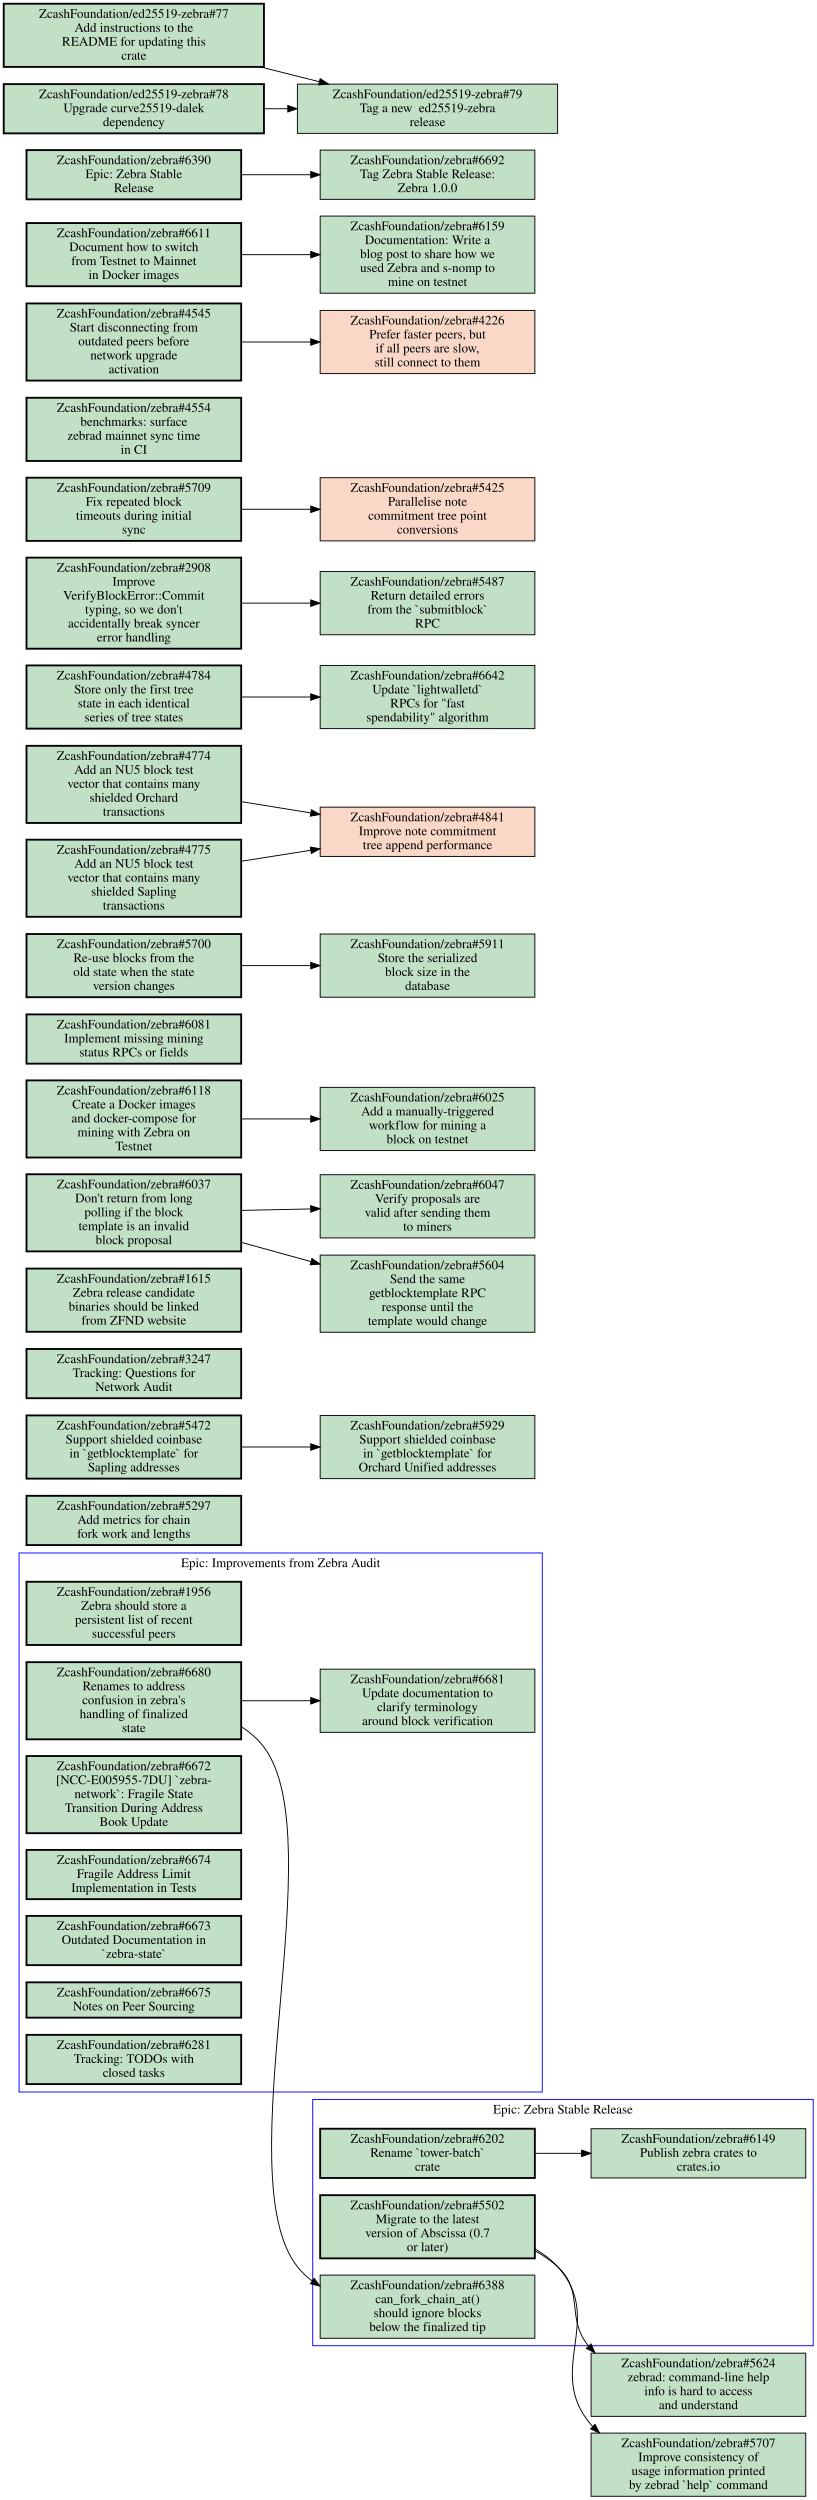
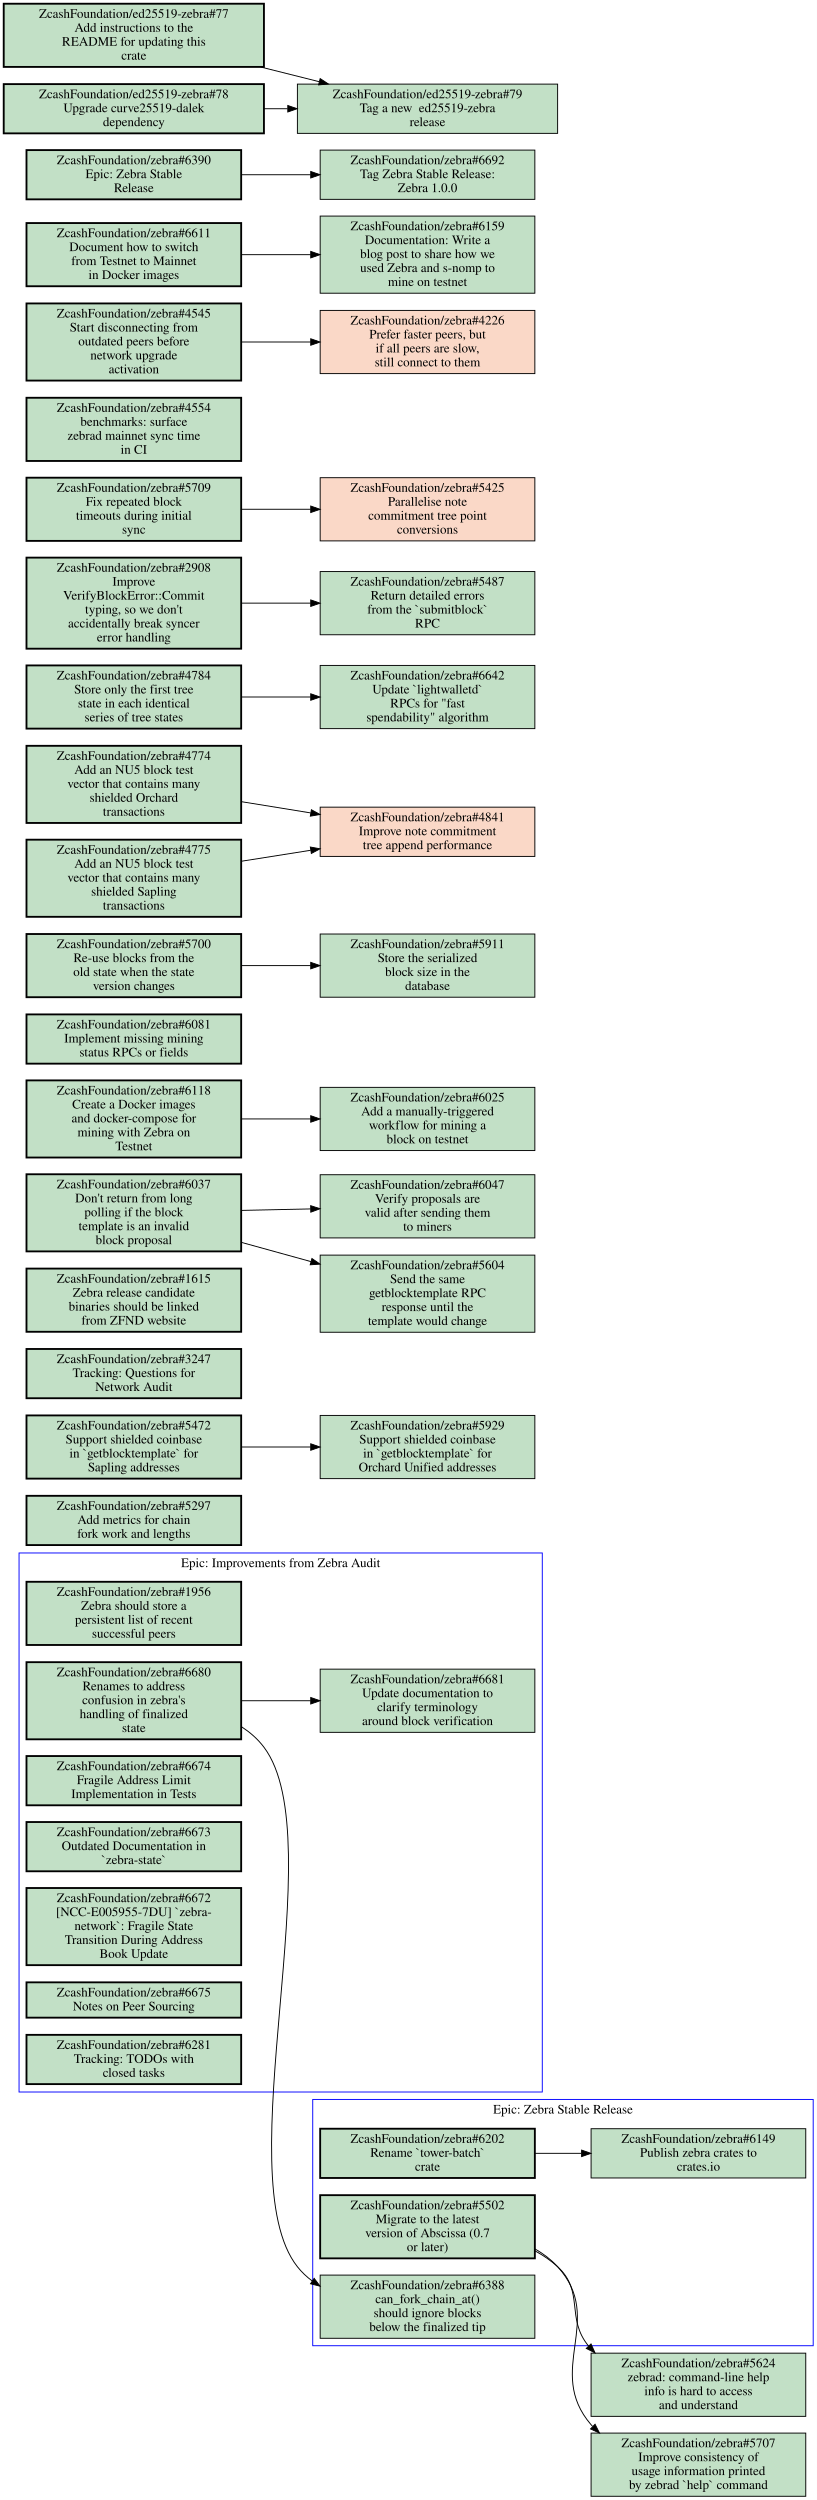
<svg xmlns="http://www.w3.org/2000/svg" xmlns:xlink="http://www.w3.org/1999/xlink" width="879pt" height="2690pt" viewBox="0.00 0.00 879.00 2690.00">
  <g id="graph0" class="graph" transform="scale(1 1) rotate(0) translate(4 2686)">
    <polygon fill="white" stroke="transparent" points="-4,4 -4,-2686 875,-2686 875,4 -4,4" />
    <g id="clust1" class="cluster">
      <polygon fill="none" stroke="blue" points="16.5,-435 16.5,-1015 579.5,-1015 579.5,-435 16.5,-435" />
      <text text-anchor="middle" x="298" y="-999.8" font-family="Times,serif" font-size="14.00">Epic: Improvements from Zebra Audit</text>
    </g>
    <g id="clust2" class="cluster">
      <polygon fill="none" stroke="blue" points="332.5,-162 332.5,-427 871,-427 871,-162 332.5,-162" />
      <text text-anchor="middle" x="601.75" y="-411.8" font-family="Times,serif" font-size="14.00">Epic: Zebra Stable Release</text>
    </g>
    <g id="node1" class="node open">
      <g id="a_node1">
        <a xlink:href="https://github.com/ZcashFoundation/zebra/issues/1956" xlink:title="ZcashFoundation/zebra#1956&#10;Zebra should store a&#10;persistent list of recent&#10;successful peers" target="_blank">
          <polygon fill="#c2e0c6" stroke="black" stroke-width="2" points="255.5,-984 24.5,-984 24.5,-916 255.5,-916 255.5,-984" />
          <text text-anchor="middle" x="140" y="-968.8" font-family="Times,serif" font-size="14.00">ZcashFoundation/zebra#1956</text>
          <text text-anchor="middle" x="140" y="-953.8" font-family="Times,serif" font-size="14.00">Zebra should store a</text>
          <text text-anchor="middle" x="140" y="-938.8" font-family="Times,serif" font-size="14.00">persistent list of recent</text>
          <text text-anchor="middle" x="140" y="-923.8" font-family="Times,serif" font-size="14.00">successful peers</text>
        </a>
      </g>
    </g>
    <g id="node2" class="node open">
      <g id="a_node2">
        <a xlink:href="https://github.com/ZcashFoundation/zebra/issues/6680" xlink:title="ZcashFoundation/zebra#6680&#10;Renames to address&#10;confusion in zebra's&#10;handling of finalized&#10;state" target="_blank">
          <polygon fill="#c2e0c6" stroke="black" stroke-width="2" points="255.5,-897.5 24.5,-897.5 24.5,-814.5 255.5,-814.5 255.5,-897.5" />
          <text text-anchor="middle" x="140" y="-882.3" font-family="Times,serif" font-size="14.00">ZcashFoundation/zebra#6680</text>
          <text text-anchor="middle" x="140" y="-867.3" font-family="Times,serif" font-size="14.00">Renames to address</text>
          <text text-anchor="middle" x="140" y="-852.3" font-family="Times,serif" font-size="14.00">confusion in zebra's</text>
          <text text-anchor="middle" x="140" y="-837.3" font-family="Times,serif" font-size="14.00">handling of finalized</text>
          <text text-anchor="middle" x="140" y="-822.3" font-family="Times,serif" font-size="14.00">state</text>
        </a>
      </g>
    </g>
    <g id="node3" class="node open">
      <g id="a_node3">
        <a xlink:href="https://github.com/ZcashFoundation/zebra/issues/6681" xlink:title="ZcashFoundation/zebra#6681&#10;Update documentation to&#10;clarify terminology&#10;around block verification" target="_blank">
          <polygon fill="#c2e0c6" stroke="black" points="571.5,-890 340.5,-890 340.5,-822 571.5,-822 571.5,-890" />
          <text text-anchor="middle" x="456" y="-874.8" font-family="Times,serif" font-size="14.00">ZcashFoundation/zebra#6681</text>
          <text text-anchor="middle" x="456" y="-859.8" font-family="Times,serif" font-size="14.00">Update documentation to</text>
          <text text-anchor="middle" x="456" y="-844.8" font-family="Times,serif" font-size="14.00">clarify terminology</text>
          <text text-anchor="middle" x="456" y="-829.8" font-family="Times,serif" font-size="14.00">around block verification</text>
        </a>
      </g>
    </g>
    <g id="edge1" class="edge">
      <path fill="none" stroke="black" d="M255.69,-856C279.95,-856 305.65,-856 330.25,-856" />
      <polygon fill="black" stroke="black" points="330.35,-859.5 340.35,-856 330.35,-852.5 330.35,-859.5" />
    </g>
    <g id="node12" class="node open">
      <g id="a_node12">
        <a xlink:href="https://github.com/ZcashFoundation/zebra/issues/6388" xlink:title="ZcashFoundation/zebra#6388&#10;can_fork_chain_at()&#10;should ignore blocks&#10;below the finalized tip" target="_blank">
          <polygon fill="#c2e0c6" stroke="black" points="571.5,-238 340.5,-238 340.5,-170 571.5,-170 571.5,-238" />
          <text text-anchor="middle" x="456" y="-222.8" font-family="Times,serif" font-size="14.00">ZcashFoundation/zebra#6388</text>
          <text text-anchor="middle" x="456" y="-207.8" font-family="Times,serif" font-size="14.00">can_fork_chain_at()</text>
          <text text-anchor="middle" x="456" y="-192.8" font-family="Times,serif" font-size="14.00">should ignore blocks</text>
          <text text-anchor="middle" x="456" y="-177.8" font-family="Times,serif" font-size="14.00">below the finalized tip</text>
        </a>
      </g>
    </g>
    <g id="edge3" class="edge">
      <path fill="none" stroke="black" d="M255.79,-828.06C265.05,-822.08 273.37,-814.81 280,-806 354.83,-706.52 238.94,-344.76 316,-247 320.62,-241.14 326.03,-236.05 331.98,-231.65" />
      <polygon fill="black" stroke="black" points="334.02,-234.5 340.41,-226.05 330.14,-228.67 334.02,-234.5" />
    </g>
    <g id="node4" class="node open">
      <g id="a_node4">
-         <a xlink:href="https://github.com/ZcashFoundation/zebra/issues/6672" xlink:title="ZcashFoundation/zebra#6672&#10;[NCC-E005955-7DU] `zebra-&#10;network`: Fragile State&#10;Transition During Address&#10;Book Update" target="_blank">
-           <polygon fill="#c2e0c6" stroke="black" stroke-width="2" points="255.5,-796.5 24.5,-796.5 24.5,-713.5 255.5,-713.5 255.5,-796.5" />
-           <text text-anchor="middle" x="140" y="-781.3" font-family="Times,serif" font-size="14.00">ZcashFoundation/zebra#6672</text>
-           <text text-anchor="middle" x="140" y="-766.3" font-family="Times,serif" font-size="14.00">[NCC-E005955-7DU] `zebra-</text>
-           <text text-anchor="middle" x="140" y="-751.3" font-family="Times,serif" font-size="14.00">network`: Fragile State</text>
-           <text text-anchor="middle" x="140" y="-736.3" font-family="Times,serif" font-size="14.00">Transition During Address</text>
-           <text text-anchor="middle" x="140" y="-721.3" font-family="Times,serif" font-size="14.00">Book Update</text>
+         <a xlink:href="https://github.com/ZcashFoundation/zebra/issues/6674" xlink:title="ZcashFoundation/zebra#6674&#10;Fragile Address Limit&#10;Implementation in Tests" target="_blank">
+           <polygon fill="#c2e0c6" stroke="black" stroke-width="2" points="255.5,-796.5 24.5,-796.5 24.5,-743.5 255.5,-743.5 255.5,-796.5" />
+           <text text-anchor="middle" x="140" y="-781.3" font-family="Times,serif" font-size="14.00">ZcashFoundation/zebra#6674</text>
+           <text text-anchor="middle" x="140" y="-766.3" font-family="Times,serif" font-size="14.00">Fragile Address Limit</text>
+           <text text-anchor="middle" x="140" y="-751.3" font-family="Times,serif" font-size="14.00">Implementation in Tests</text>
        </a>
      </g>
    </g>
    <g id="node5" class="node open">
      <g id="a_node5">
-         <a xlink:href="https://github.com/ZcashFoundation/zebra/issues/6674" xlink:title="ZcashFoundation/zebra#6674&#10;Fragile Address Limit&#10;Implementation in Tests" target="_blank">
-           <polygon fill="#c2e0c6" stroke="black" stroke-width="2" points="255.5,-695.5 24.5,-695.5 24.5,-642.5 255.5,-642.5 255.5,-695.5" />
-           <text text-anchor="middle" x="140" y="-680.3" font-family="Times,serif" font-size="14.00">ZcashFoundation/zebra#6674</text>
-           <text text-anchor="middle" x="140" y="-665.3" font-family="Times,serif" font-size="14.00">Fragile Address Limit</text>
-           <text text-anchor="middle" x="140" y="-650.3" font-family="Times,serif" font-size="14.00">Implementation in Tests</text>
+         <a xlink:href="https://github.com/ZcashFoundation/zebra/issues/6673" xlink:title="ZcashFoundation/zebra#6673&#10;Outdated Documentation in&#10;`zebra-state`" target="_blank">
+           <polygon fill="#c2e0c6" stroke="black" stroke-width="2" points="255.5,-725.5 24.5,-725.5 24.5,-672.5 255.5,-672.5 255.5,-725.5" />
+           <text text-anchor="middle" x="140" y="-710.3" font-family="Times,serif" font-size="14.00">ZcashFoundation/zebra#6673</text>
+           <text text-anchor="middle" x="140" y="-695.3" font-family="Times,serif" font-size="14.00">Outdated Documentation in</text>
+           <text text-anchor="middle" x="140" y="-680.3" font-family="Times,serif" font-size="14.00">`zebra-state`</text>
        </a>
      </g>
    </g>
    <g id="node6" class="node open">
      <g id="a_node6">
-         <a xlink:href="https://github.com/ZcashFoundation/zebra/issues/6673" xlink:title="ZcashFoundation/zebra#6673&#10;Outdated Documentation in&#10;`zebra-state`" target="_blank">
-           <polygon fill="#c2e0c6" stroke="black" stroke-width="2" points="255.5,-624.5 24.5,-624.5 24.5,-571.5 255.5,-571.5 255.5,-624.5" />
-           <text text-anchor="middle" x="140" y="-609.3" font-family="Times,serif" font-size="14.00">ZcashFoundation/zebra#6673</text>
-           <text text-anchor="middle" x="140" y="-594.3" font-family="Times,serif" font-size="14.00">Outdated Documentation in</text>
-           <text text-anchor="middle" x="140" y="-579.3" font-family="Times,serif" font-size="14.00">`zebra-state`</text>
+         <a xlink:href="https://github.com/ZcashFoundation/zebra/issues/6672" xlink:title="ZcashFoundation/zebra#6672&#10;[NCC-E005955-7DU] `zebra-&#10;network`: Fragile State&#10;Transition During Address&#10;Book Update" target="_blank">
+           <polygon fill="#c2e0c6" stroke="black" stroke-width="2" points="255.5,-654.5 24.5,-654.5 24.5,-571.5 255.5,-571.5 255.5,-654.5" />
+           <text text-anchor="middle" x="140" y="-639.3" font-family="Times,serif" font-size="14.00">ZcashFoundation/zebra#6672</text>
+           <text text-anchor="middle" x="140" y="-624.3" font-family="Times,serif" font-size="14.00">[NCC-E005955-7DU] `zebra-</text>
+           <text text-anchor="middle" x="140" y="-609.3" font-family="Times,serif" font-size="14.00">network`: Fragile State</text>
+           <text text-anchor="middle" x="140" y="-594.3" font-family="Times,serif" font-size="14.00">Transition During Address</text>
+           <text text-anchor="middle" x="140" y="-579.3" font-family="Times,serif" font-size="14.00">Book Update</text>
        </a>
      </g>
    </g>
    <g id="node7" class="node open">
      <g id="a_node7">
        <a xlink:href="https://github.com/ZcashFoundation/zebra/issues/6675" xlink:title="ZcashFoundation/zebra#6675&#10;Notes on Peer Sourcing" target="_blank">
          <polygon fill="#c2e0c6" stroke="black" stroke-width="2" points="255.5,-553 24.5,-553 24.5,-515 255.5,-515 255.5,-553" />
          <text text-anchor="middle" x="140" y="-537.8" font-family="Times,serif" font-size="14.00">ZcashFoundation/zebra#6675</text>
          <text text-anchor="middle" x="140" y="-522.8" font-family="Times,serif" font-size="14.00">Notes on Peer Sourcing</text>
        </a>
      </g>
    </g>
    <g id="node8" class="node open">
      <g id="a_node8">
        <a xlink:href="https://github.com/ZcashFoundation/zebra/issues/6281" xlink:title="ZcashFoundation/zebra#6281&#10;Tracking: TODOs with&#10;closed tasks" target="_blank">
          <polygon fill="#c2e0c6" stroke="black" stroke-width="2" points="255.5,-496.5 24.5,-496.5 24.5,-443.5 255.5,-443.5 255.5,-496.5" />
          <text text-anchor="middle" x="140" y="-481.3" font-family="Times,serif" font-size="14.00">ZcashFoundation/zebra#6281</text>
          <text text-anchor="middle" x="140" y="-466.3" font-family="Times,serif" font-size="14.00">Tracking: TODOs with</text>
          <text text-anchor="middle" x="140" y="-451.3" font-family="Times,serif" font-size="14.00">closed tasks</text>
        </a>
      </g>
    </g>
    <g id="node9" class="node open">
      <g id="a_node9">
        <a xlink:href="https://github.com/ZcashFoundation/zebra/issues/5502" xlink:title="ZcashFoundation/zebra#5502&#10;Migrate to the latest&#10;version of Abscissa (0.7&#10;or later)" target="_blank">
          <polygon fill="#c2e0c6" stroke="black" stroke-width="2" points="571.5,-324 340.5,-324 340.5,-256 571.5,-256 571.5,-324" />
          <text text-anchor="middle" x="456" y="-308.8" font-family="Times,serif" font-size="14.00">ZcashFoundation/zebra#5502</text>
          <text text-anchor="middle" x="456" y="-293.8" font-family="Times,serif" font-size="14.00">Migrate to the latest</text>
          <text text-anchor="middle" x="456" y="-278.8" font-family="Times,serif" font-size="14.00">version of Abscissa (0.7</text>
          <text text-anchor="middle" x="456" y="-263.8" font-family="Times,serif" font-size="14.00">or later)</text>
        </a>
      </g>
    </g>
    <g id="node13" class="node open">
      <g id="a_node13">
        <a xlink:href="https://github.com/ZcashFoundation/zebra/issues/5624" xlink:title="ZcashFoundation/zebra#5624&#10;zebrad: command-line help&#10;info is hard to access&#10;and understand" target="_blank">
          <polygon fill="#c2e0c6" stroke="black" points="863,-154 632,-154 632,-86 863,-86 863,-154" />
          <text text-anchor="middle" x="747.5" y="-138.8" font-family="Times,serif" font-size="14.00">ZcashFoundation/zebra#5624</text>
          <text text-anchor="middle" x="747.5" y="-123.8" font-family="Times,serif" font-size="14.00">zebrad: command-line help</text>
          <text text-anchor="middle" x="747.5" y="-108.8" font-family="Times,serif" font-size="14.00">info is hard to access</text>
          <text text-anchor="middle" x="747.5" y="-93.8" font-family="Times,serif" font-size="14.00">and understand</text>
        </a>
      </g>
    </g>
    <g id="edge4" class="edge">
      <path fill="none" stroke="black" d="M571.67,-264.06C580.48,-259.3 588.75,-253.67 596,-247 625.09,-220.27 604.5,-191.77 629.35,-161.56" />
      <polygon fill="black" stroke="black" points="631.92,-163.93 636.25,-154.26 626.84,-159.12 631.92,-163.93" />
    </g>
    <g id="node14" class="node open">
      <g id="a_node14">
        <a xlink:href="https://github.com/ZcashFoundation/zebra/issues/5707" xlink:title="ZcashFoundation/zebra#5707&#10;Improve consistency of&#10;usage information printed&#10;by zebrad `help` command" target="_blank">
          <polygon fill="#c2e0c6" stroke="black" points="863,-68 632,-68 632,0 863,0 863,-68" />
          <text text-anchor="middle" x="747.5" y="-52.8" font-family="Times,serif" font-size="14.00">ZcashFoundation/zebra#5707</text>
          <text text-anchor="middle" x="747.5" y="-37.8" font-family="Times,serif" font-size="14.00">Improve consistency of</text>
          <text text-anchor="middle" x="747.5" y="-22.8" font-family="Times,serif" font-size="14.00">usage information printed</text>
          <text text-anchor="middle" x="747.5" y="-7.8" font-family="Times,serif" font-size="14.00">by zebrad `help` command</text>
        </a>
      </g>
    </g>
    <g id="edge5" class="edge">
      <path fill="none" stroke="black" d="M571.67,-266.14C580.71,-260.95 589.02,-254.65 596,-247 648.06,-189.95 581.65,-135.56 632,-77 632.52,-76.4 633.05,-75.8 633.59,-75.21" />
      <polygon fill="black" stroke="black" points="636.27,-77.5 641.05,-68.04 631.42,-72.45 636.27,-77.5" />
    </g>
    <g id="node10" class="node open">
      <g id="a_node10">
        <a xlink:href="https://github.com/ZcashFoundation/zebra/issues/6202" xlink:title="ZcashFoundation/zebra#6202&#10;Rename `tower-batch`&#10;crate" target="_blank">
          <polygon fill="#c2e0c6" stroke="black" stroke-width="2" points="571.5,-395.5 340.5,-395.5 340.5,-342.5 571.5,-342.5 571.5,-395.5" />
          <text text-anchor="middle" x="456" y="-380.3" font-family="Times,serif" font-size="14.00">ZcashFoundation/zebra#6202</text>
          <text text-anchor="middle" x="456" y="-365.3" font-family="Times,serif" font-size="14.00">Rename `tower-batch`</text>
          <text text-anchor="middle" x="456" y="-350.3" font-family="Times,serif" font-size="14.00">crate</text>
        </a>
      </g>
    </g>
    <g id="node11" class="node open">
      <g id="a_node11">
        <a xlink:href="https://github.com/ZcashFoundation/zebra/issues/6149" xlink:title="ZcashFoundation/zebra#6149&#10;Publish zebra crates to&#10;crates.io" target="_blank">
          <polygon fill="#c2e0c6" stroke="black" points="863,-395.5 632,-395.5 632,-342.5 863,-342.5 863,-395.5" />
          <text text-anchor="middle" x="747.5" y="-380.3" font-family="Times,serif" font-size="14.00">ZcashFoundation/zebra#6149</text>
          <text text-anchor="middle" x="747.5" y="-365.3" font-family="Times,serif" font-size="14.00">Publish zebra crates to</text>
          <text text-anchor="middle" x="747.5" y="-350.3" font-family="Times,serif" font-size="14.00">crates.io</text>
        </a>
      </g>
    </g>
    <g id="edge2" class="edge">
      <path fill="none" stroke="black" d="M571.83,-369C588.18,-369 605.05,-369 621.57,-369" />
      <polygon fill="black" stroke="black" points="621.81,-372.5 631.81,-369 621.81,-365.5 621.81,-372.5" />
    </g>
    <g id="node15" class="node open">
      <g id="a_node15">
        <a xlink:href="https://github.com/ZcashFoundation/zebra/issues/5297" xlink:title="ZcashFoundation/zebra#5297&#10;Add metrics for chain&#10;fork work and lengths" target="_blank">
          <polygon fill="#c2e0c6" stroke="black" stroke-width="2" points="255.5,-1076.5 24.5,-1076.5 24.5,-1023.5 255.5,-1023.5 255.5,-1076.5" />
          <text text-anchor="middle" x="140" y="-1061.3" font-family="Times,serif" font-size="14.00">ZcashFoundation/zebra#5297</text>
          <text text-anchor="middle" x="140" y="-1046.3" font-family="Times,serif" font-size="14.00">Add metrics for chain</text>
          <text text-anchor="middle" x="140" y="-1031.3" font-family="Times,serif" font-size="14.00">fork work and lengths</text>
        </a>
      </g>
    </g>
    <g id="node16" class="node open">
      <g id="a_node16">
        <a xlink:href="https://github.com/ZcashFoundation/zebra/issues/5472" xlink:title="ZcashFoundation/zebra#5472&#10;Support shielded coinbase&#10;in `getblocktemplate` for&#10;Sapling addresses" target="_blank">
          <polygon fill="#c2e0c6" stroke="black" stroke-width="2" points="255.5,-1163 24.5,-1163 24.5,-1095 255.5,-1095 255.5,-1163" />
          <text text-anchor="middle" x="140" y="-1147.8" font-family="Times,serif" font-size="14.00">ZcashFoundation/zebra#5472</text>
          <text text-anchor="middle" x="140" y="-1132.8" font-family="Times,serif" font-size="14.00">Support shielded coinbase</text>
          <text text-anchor="middle" x="140" y="-1117.8" font-family="Times,serif" font-size="14.00">in `getblocktemplate` for</text>
          <text text-anchor="middle" x="140" y="-1102.8" font-family="Times,serif" font-size="14.00">Sapling addresses</text>
        </a>
      </g>
    </g>
    <g id="node17" class="node open">
      <g id="a_node17">
        <a xlink:href="https://github.com/ZcashFoundation/zebra/issues/5929" xlink:title="ZcashFoundation/zebra#5929&#10;Support shielded coinbase&#10;in `getblocktemplate` for&#10;Orchard Unified addresses" target="_blank">
          <polygon fill="#c2e0c6" stroke="black" points="571.5,-1163 340.5,-1163 340.5,-1095 571.5,-1095 571.5,-1163" />
          <text text-anchor="middle" x="456" y="-1147.8" font-family="Times,serif" font-size="14.00">ZcashFoundation/zebra#5929</text>
          <text text-anchor="middle" x="456" y="-1132.8" font-family="Times,serif" font-size="14.00">Support shielded coinbase</text>
          <text text-anchor="middle" x="456" y="-1117.8" font-family="Times,serif" font-size="14.00">in `getblocktemplate` for</text>
          <text text-anchor="middle" x="456" y="-1102.8" font-family="Times,serif" font-size="14.00">Orchard Unified addresses</text>
        </a>
      </g>
    </g>
    <g id="edge6" class="edge">
      <path fill="none" stroke="black" d="M255.69,-1129C279.95,-1129 305.65,-1129 330.25,-1129" />
      <polygon fill="black" stroke="black" points="330.35,-1132.5 340.35,-1129 330.35,-1125.5 330.35,-1132.5" />
    </g>
    <g id="node18" class="node open">
      <g id="a_node18">
        <a xlink:href="https://github.com/ZcashFoundation/zebra/issues/3247" xlink:title="ZcashFoundation/zebra#3247&#10;Tracking: Questions for&#10;Network Audit" target="_blank">
          <polygon fill="#c2e0c6" stroke="black" stroke-width="2" points="255.5,-1234.5 24.5,-1234.5 24.5,-1181.5 255.5,-1181.5 255.5,-1234.5" />
          <text text-anchor="middle" x="140" y="-1219.3" font-family="Times,serif" font-size="14.00">ZcashFoundation/zebra#3247</text>
          <text text-anchor="middle" x="140" y="-1204.3" font-family="Times,serif" font-size="14.00">Tracking: Questions for</text>
          <text text-anchor="middle" x="140" y="-1189.3" font-family="Times,serif" font-size="14.00">Network Audit</text>
        </a>
      </g>
    </g>
    <g id="node19" class="node open">
      <g id="a_node19">
        <a xlink:href="https://github.com/ZcashFoundation/zebra/issues/1615" xlink:title="ZcashFoundation/zebra#1615&#10;Zebra release candidate&#10;binaries should be linked&#10;from ZFND website" target="_blank">
          <polygon fill="#c2e0c6" stroke="black" stroke-width="2" points="255.5,-1321 24.5,-1321 24.5,-1253 255.5,-1253 255.5,-1321" />
          <text text-anchor="middle" x="140" y="-1305.8" font-family="Times,serif" font-size="14.00">ZcashFoundation/zebra#1615</text>
          <text text-anchor="middle" x="140" y="-1290.8" font-family="Times,serif" font-size="14.00">Zebra release candidate</text>
          <text text-anchor="middle" x="140" y="-1275.8" font-family="Times,serif" font-size="14.00">binaries should be linked</text>
          <text text-anchor="middle" x="140" y="-1260.8" font-family="Times,serif" font-size="14.00">from ZFND website</text>
        </a>
      </g>
    </g>
    <g id="node20" class="node open">
      <g id="a_node20">
        <a xlink:href="https://github.com/ZcashFoundation/zebra/issues/6037" xlink:title="ZcashFoundation/zebra#6037&#10;Don't return from long&#10;polling if the block&#10;template is an invalid&#10;block proposal" target="_blank">
          <polygon fill="#c2e0c6" stroke="black" stroke-width="2" points="255.5,-1422.5 24.5,-1422.5 24.5,-1339.5 255.5,-1339.5 255.5,-1422.5" />
          <text text-anchor="middle" x="140" y="-1407.3" font-family="Times,serif" font-size="14.00">ZcashFoundation/zebra#6037</text>
          <text text-anchor="middle" x="140" y="-1392.3" font-family="Times,serif" font-size="14.00">Don't return from long</text>
          <text text-anchor="middle" x="140" y="-1377.3" font-family="Times,serif" font-size="14.00">polling if the block</text>
          <text text-anchor="middle" x="140" y="-1362.3" font-family="Times,serif" font-size="14.00">template is an invalid</text>
          <text text-anchor="middle" x="140" y="-1347.3" font-family="Times,serif" font-size="14.00">block proposal</text>
        </a>
      </g>
    </g>
    <g id="node21" class="node open">
      <g id="a_node21">
        <a xlink:href="https://github.com/ZcashFoundation/zebra/issues/6047" xlink:title="ZcashFoundation/zebra#6047&#10;Verify proposals are&#10;valid after sending them&#10;to miners" target="_blank">
          <polygon fill="#c2e0c6" stroke="black" points="571.5,-1422 340.5,-1422 340.5,-1354 571.5,-1354 571.5,-1422" />
          <text text-anchor="middle" x="456" y="-1406.8" font-family="Times,serif" font-size="14.00">ZcashFoundation/zebra#6047</text>
          <text text-anchor="middle" x="456" y="-1391.8" font-family="Times,serif" font-size="14.00">Verify proposals are</text>
          <text text-anchor="middle" x="456" y="-1376.8" font-family="Times,serif" font-size="14.00">valid after sending them</text>
          <text text-anchor="middle" x="456" y="-1361.8" font-family="Times,serif" font-size="14.00">to miners</text>
        </a>
      </g>
    </g>
    <g id="edge7" class="edge">
      <path fill="none" stroke="black" d="M255.69,-1383.6C279.95,-1384.1 305.65,-1384.7 330.25,-1385.2" />
      <polygon fill="black" stroke="black" points="330.28,-1388.7 340.35,-1385.4 330.42,-1381.7 330.28,-1388.7" />
    </g>
    <g id="node22" class="node open">
      <g id="a_node22">
        <a xlink:href="https://github.com/ZcashFoundation/zebra/issues/5604" xlink:title="ZcashFoundation/zebra#5604&#10;Send the same&#10;getblocktemplate RPC&#10;response until the&#10;template would change" target="_blank">
          <polygon fill="#c2e0c6" stroke="black" points="571.5,-1335.5 340.5,-1335.5 340.5,-1252.5 571.5,-1252.5 571.5,-1335.5" />
          <text text-anchor="middle" x="456" y="-1320.3" font-family="Times,serif" font-size="14.00">ZcashFoundation/zebra#5604</text>
          <text text-anchor="middle" x="456" y="-1305.3" font-family="Times,serif" font-size="14.00">Send the same</text>
          <text text-anchor="middle" x="456" y="-1290.3" font-family="Times,serif" font-size="14.00">getblocktemplate RPC</text>
          <text text-anchor="middle" x="456" y="-1275.3" font-family="Times,serif" font-size="14.00">response until the</text>
          <text text-anchor="middle" x="456" y="-1260.3" font-family="Times,serif" font-size="14.00">template would change</text>
        </a>
      </g>
    </g>
    <g id="edge8" class="edge">
      <path fill="none" stroke="black" d="M255.69,-1349.2C280.05,-1342.5 305.88,-1335.3 330.58,-1328.5" />
      <polygon fill="black" stroke="black" points="331.64,-1331.84 340.35,-1325.8 329.78,-1325.09 331.64,-1331.84" />
    </g>
    <g id="node23" class="node open">
      <g id="a_node23">
        <a xlink:href="https://github.com/ZcashFoundation/zebra/issues/6025" xlink:title="ZcashFoundation/zebra#6025&#10;Add a manually-triggered&#10;workflow for mining a&#10;block on testnet" target="_blank">
          <polygon fill="#c2e0c6" stroke="black" points="571.5,-1516 340.5,-1516 340.5,-1448 571.5,-1448 571.5,-1516" />
          <text text-anchor="middle" x="456" y="-1500.8" font-family="Times,serif" font-size="14.00">ZcashFoundation/zebra#6025</text>
          <text text-anchor="middle" x="456" y="-1485.8" font-family="Times,serif" font-size="14.00">Add a manually-triggered</text>
          <text text-anchor="middle" x="456" y="-1470.8" font-family="Times,serif" font-size="14.00">workflow for mining a</text>
          <text text-anchor="middle" x="456" y="-1455.8" font-family="Times,serif" font-size="14.00">block on testnet</text>
        </a>
      </g>
    </g>
    <g id="node24" class="node open">
      <g id="a_node24">
        <a xlink:href="https://github.com/ZcashFoundation/zebra/issues/6081" xlink:title="ZcashFoundation/zebra#6081&#10;Implement missing mining&#10;status RPCs or fields" target="_blank">
          <polygon fill="#c2e0c6" stroke="black" stroke-width="2" points="255.5,-1594.5 24.5,-1594.5 24.5,-1541.5 255.5,-1541.5 255.5,-1594.5" />
          <text text-anchor="middle" x="140" y="-1579.3" font-family="Times,serif" font-size="14.00">ZcashFoundation/zebra#6081</text>
          <text text-anchor="middle" x="140" y="-1564.3" font-family="Times,serif" font-size="14.00">Implement missing mining</text>
          <text text-anchor="middle" x="140" y="-1549.3" font-family="Times,serif" font-size="14.00">status RPCs or fields</text>
        </a>
      </g>
    </g>
    <g id="node25" class="node open">
      <g id="a_node25">
        <a xlink:href="https://github.com/ZcashFoundation/zebra/issues/5700" xlink:title="ZcashFoundation/zebra#5700&#10;Re-use blocks from the&#10;old state when the state&#10;version changes" target="_blank">
          <polygon fill="#c2e0c6" stroke="black" stroke-width="2" points="255.5,-1681 24.5,-1681 24.5,-1613 255.5,-1613 255.5,-1681" />
          <text text-anchor="middle" x="140" y="-1665.8" font-family="Times,serif" font-size="14.00">ZcashFoundation/zebra#5700</text>
          <text text-anchor="middle" x="140" y="-1650.8" font-family="Times,serif" font-size="14.00">Re-use blocks from the</text>
          <text text-anchor="middle" x="140" y="-1635.8" font-family="Times,serif" font-size="14.00">old state when the state</text>
          <text text-anchor="middle" x="140" y="-1620.8" font-family="Times,serif" font-size="14.00">version changes</text>
        </a>
      </g>
    </g>
    <g id="node26" class="node open">
      <g id="a_node26">
        <a xlink:href="https://github.com/ZcashFoundation/zebra/issues/5911" xlink:title="ZcashFoundation/zebra#5911&#10;Store the serialized&#10;block size in the&#10;database" target="_blank">
          <polygon fill="#c2e0c6" stroke="black" points="571.5,-1681 340.5,-1681 340.5,-1613 571.5,-1613 571.5,-1681" />
          <text text-anchor="middle" x="456" y="-1665.8" font-family="Times,serif" font-size="14.00">ZcashFoundation/zebra#5911</text>
          <text text-anchor="middle" x="456" y="-1650.8" font-family="Times,serif" font-size="14.00">Store the serialized</text>
          <text text-anchor="middle" x="456" y="-1635.8" font-family="Times,serif" font-size="14.00">block size in the</text>
          <text text-anchor="middle" x="456" y="-1620.8" font-family="Times,serif" font-size="14.00">database</text>
        </a>
      </g>
    </g>
    <g id="edge9" class="edge">
      <path fill="none" stroke="black" d="M255.69,-1647C279.95,-1647 305.65,-1647 330.25,-1647" />
      <polygon fill="black" stroke="black" points="330.35,-1650.5 340.35,-1647 330.35,-1643.5 330.35,-1650.5" />
    </g>
    <g id="node27" class="node open">
      <g id="a_node27">
        <a xlink:href="https://github.com/ZcashFoundation/zebra/issues/6118" xlink:title="ZcashFoundation/zebra#6118&#10;Create a Docker images&#10;and docker-compose for&#10;mining with Zebra on&#10;Testnet" target="_blank">
          <polygon fill="#c2e0c6" stroke="black" stroke-width="2" points="255.5,-1523.5 24.5,-1523.5 24.5,-1440.5 255.5,-1440.5 255.5,-1523.5" />
          <text text-anchor="middle" x="140" y="-1508.3" font-family="Times,serif" font-size="14.00">ZcashFoundation/zebra#6118</text>
          <text text-anchor="middle" x="140" y="-1493.3" font-family="Times,serif" font-size="14.00">Create a Docker images</text>
          <text text-anchor="middle" x="140" y="-1478.3" font-family="Times,serif" font-size="14.00">and docker-compose for</text>
          <text text-anchor="middle" x="140" y="-1463.3" font-family="Times,serif" font-size="14.00">mining with Zebra on</text>
          <text text-anchor="middle" x="140" y="-1448.3" font-family="Times,serif" font-size="14.00">Testnet</text>
        </a>
      </g>
    </g>
    <g id="edge10" class="edge">
      <path fill="none" stroke="black" d="M255.69,-1482C279.95,-1482 305.65,-1482 330.25,-1482" />
      <polygon fill="black" stroke="black" points="330.35,-1485.5 340.35,-1482 330.35,-1478.5 330.35,-1485.5" />
    </g>
    <g id="node28" class="node closed">
      <g id="a_node28">
        <a xlink:href="https://github.com/ZcashFoundation/zebra/issues/4841" xlink:title="ZcashFoundation/zebra#4841&#10;Improve note commitment&#10;tree append performance" target="_blank">
          <polygon fill="#fad8c7" stroke="black" points="571.5,-1817.5 340.5,-1817.5 340.5,-1764.5 571.5,-1764.5 571.5,-1817.5" />
          <text text-anchor="middle" x="456" y="-1802.3" font-family="Times,serif" font-size="14.00">ZcashFoundation/zebra#4841</text>
          <text text-anchor="middle" x="456" y="-1787.3" font-family="Times,serif" font-size="14.00">Improve note commitment</text>
          <text text-anchor="middle" x="456" y="-1772.3" font-family="Times,serif" font-size="14.00">tree append performance</text>
        </a>
      </g>
    </g>
    <g id="node29" class="node open">
      <g id="a_node29">
        <a xlink:href="https://github.com/ZcashFoundation/zebra/issues/4784" xlink:title="ZcashFoundation/zebra#4784&#10;Store only the first tree&#10;state in each identical&#10;series of tree states" target="_blank">
          <polygon fill="#c2e0c6" stroke="black" stroke-width="2" points="255.5,-1970 24.5,-1970 24.5,-1902 255.5,-1902 255.5,-1970" />
          <text text-anchor="middle" x="140" y="-1954.8" font-family="Times,serif" font-size="14.00">ZcashFoundation/zebra#4784</text>
          <text text-anchor="middle" x="140" y="-1939.8" font-family="Times,serif" font-size="14.00">Store only the first tree</text>
          <text text-anchor="middle" x="140" y="-1924.8" font-family="Times,serif" font-size="14.00">state in each identical</text>
          <text text-anchor="middle" x="140" y="-1909.8" font-family="Times,serif" font-size="14.00">series of tree states</text>
        </a>
      </g>
    </g>
    <g id="node30" class="node open">
      <g id="a_node30">
        <a xlink:href="https://github.com/ZcashFoundation/zebra/issues/6642" xlink:title="ZcashFoundation/zebra#6642&#10;Update `lightwalletd`&#10;RPCs for &quot;fast&#10;spendability&quot; algorithm" target="_blank">
          <polygon fill="#c2e0c6" stroke="black" points="571.5,-1970 340.5,-1970 340.5,-1902 571.5,-1902 571.5,-1970" />
          <text text-anchor="middle" x="456" y="-1954.8" font-family="Times,serif" font-size="14.00">ZcashFoundation/zebra#6642</text>
          <text text-anchor="middle" x="456" y="-1939.8" font-family="Times,serif" font-size="14.00">Update `lightwalletd`</text>
          <text text-anchor="middle" x="456" y="-1924.8" font-family="Times,serif" font-size="14.00">RPCs for "fast</text>
          <text text-anchor="middle" x="456" y="-1909.8" font-family="Times,serif" font-size="14.00">spendability" algorithm</text>
        </a>
      </g>
    </g>
    <g id="edge11" class="edge">
      <path fill="none" stroke="black" d="M255.69,-1936C279.95,-1936 305.65,-1936 330.25,-1936" />
      <polygon fill="black" stroke="black" points="330.35,-1939.5 340.35,-1936 330.35,-1932.5 330.35,-1939.5" />
    </g>
    <g id="node31" class="node open">
      <g id="a_node31">
        <a xlink:href="https://github.com/ZcashFoundation/zebra/issues/2908" xlink:title="ZcashFoundation/zebra#2908&#10;Improve&#10;VerifyBlockError::Commit&#10;typing, so we don't&#10;accidentally break syncer&#10;error handling" target="_blank">
          <polygon fill="#c2e0c6" stroke="black" stroke-width="2" points="255.5,-2086 24.5,-2086 24.5,-1988 255.5,-1988 255.5,-2086" />
          <text text-anchor="middle" x="140" y="-2070.8" font-family="Times,serif" font-size="14.00">ZcashFoundation/zebra#2908</text>
          <text text-anchor="middle" x="140" y="-2055.8" font-family="Times,serif" font-size="14.00">Improve</text>
          <text text-anchor="middle" x="140" y="-2040.8" font-family="Times,serif" font-size="14.00">VerifyBlockError::Commit</text>
          <text text-anchor="middle" x="140" y="-2025.8" font-family="Times,serif" font-size="14.00">typing, so we don't</text>
          <text text-anchor="middle" x="140" y="-2010.8" font-family="Times,serif" font-size="14.00">accidentally break syncer</text>
          <text text-anchor="middle" x="140" y="-1995.8" font-family="Times,serif" font-size="14.00">error handling</text>
        </a>
      </g>
    </g>
    <g id="node32" class="node open">
      <g id="a_node32">
        <a xlink:href="https://github.com/ZcashFoundation/zebra/issues/5487" xlink:title="ZcashFoundation/zebra#5487&#10;Return detailed errors&#10;from the `submitblock`&#10;RPC" target="_blank">
          <polygon fill="#c2e0c6" stroke="black" points="571.5,-2071 340.5,-2071 340.5,-2003 571.5,-2003 571.5,-2071" />
          <text text-anchor="middle" x="456" y="-2055.8" font-family="Times,serif" font-size="14.00">ZcashFoundation/zebra#5487</text>
          <text text-anchor="middle" x="456" y="-2040.8" font-family="Times,serif" font-size="14.00">Return detailed errors</text>
          <text text-anchor="middle" x="456" y="-2025.8" font-family="Times,serif" font-size="14.00">from the `submitblock`</text>
          <text text-anchor="middle" x="456" y="-2010.8" font-family="Times,serif" font-size="14.00">RPC</text>
        </a>
      </g>
    </g>
    <g id="edge12" class="edge">
      <path fill="none" stroke="black" d="M255.69,-2037C279.95,-2037 305.65,-2037 330.25,-2037" />
      <polygon fill="black" stroke="black" points="330.35,-2040.5 340.35,-2037 330.35,-2033.5 330.35,-2040.5" />
    </g>
    <g id="node33" class="node open">
      <g id="a_node33">
        <a xlink:href="https://github.com/ZcashFoundation/zebra/issues/5709" xlink:title="ZcashFoundation/zebra#5709&#10;Fix repeated block&#10;timeouts during initial&#10;sync" target="_blank">
          <polygon fill="#c2e0c6" stroke="black" stroke-width="2" points="255.5,-2172 24.5,-2172 24.5,-2104 255.5,-2104 255.5,-2172" />
          <text text-anchor="middle" x="140" y="-2156.8" font-family="Times,serif" font-size="14.00">ZcashFoundation/zebra#5709</text>
          <text text-anchor="middle" x="140" y="-2141.8" font-family="Times,serif" font-size="14.00">Fix repeated block</text>
          <text text-anchor="middle" x="140" y="-2126.8" font-family="Times,serif" font-size="14.00">timeouts during initial</text>
          <text text-anchor="middle" x="140" y="-2111.8" font-family="Times,serif" font-size="14.00">sync</text>
        </a>
      </g>
    </g>
    <g id="node34" class="node closed">
      <g id="a_node34">
        <a xlink:href="https://github.com/ZcashFoundation/zebra/issues/5425" xlink:title="ZcashFoundation/zebra#5425&#10;Parallelise note&#10;commitment tree point&#10;conversions" target="_blank">
          <polygon fill="#fad8c7" stroke="black" points="571.5,-2172 340.5,-2172 340.5,-2104 571.5,-2104 571.5,-2172" />
          <text text-anchor="middle" x="456" y="-2156.8" font-family="Times,serif" font-size="14.00">ZcashFoundation/zebra#5425</text>
          <text text-anchor="middle" x="456" y="-2141.8" font-family="Times,serif" font-size="14.00">Parallelise note</text>
          <text text-anchor="middle" x="456" y="-2126.8" font-family="Times,serif" font-size="14.00">commitment tree point</text>
          <text text-anchor="middle" x="456" y="-2111.8" font-family="Times,serif" font-size="14.00">conversions</text>
        </a>
      </g>
    </g>
    <g id="edge13" class="edge">
      <path fill="none" stroke="black" d="M255.69,-2138C279.95,-2138 305.65,-2138 330.25,-2138" />
      <polygon fill="black" stroke="black" points="330.35,-2141.5 340.35,-2138 330.35,-2134.5 330.35,-2141.5" />
    </g>
    <g id="node35" class="node open">
      <g id="a_node35">
        <a xlink:href="https://github.com/ZcashFoundation/zebra/issues/4774" xlink:title="ZcashFoundation/zebra#4774&#10;Add an NU5 block test&#10;vector that contains many&#10;shielded Orchard&#10;transactions" target="_blank">
          <polygon fill="#c2e0c6" stroke="black" stroke-width="2" points="255.5,-1883.5 24.5,-1883.5 24.5,-1800.5 255.5,-1800.5 255.5,-1883.5" />
          <text text-anchor="middle" x="140" y="-1868.3" font-family="Times,serif" font-size="14.00">ZcashFoundation/zebra#4774</text>
          <text text-anchor="middle" x="140" y="-1853.3" font-family="Times,serif" font-size="14.00">Add an NU5 block test</text>
          <text text-anchor="middle" x="140" y="-1838.3" font-family="Times,serif" font-size="14.00">vector that contains many</text>
          <text text-anchor="middle" x="140" y="-1823.3" font-family="Times,serif" font-size="14.00">shielded Orchard</text>
          <text text-anchor="middle" x="140" y="-1808.3" font-family="Times,serif" font-size="14.00">transactions</text>
        </a>
      </g>
    </g>
    <g id="edge14" class="edge">
      <path fill="none" stroke="black" d="M255.69,-1823.4C279.95,-1819.4 305.65,-1815.3 330.25,-1811.3" />
      <polygon fill="black" stroke="black" points="331.07,-1814.71 340.35,-1809.6 329.91,-1807.81 331.07,-1814.71" />
    </g>
    <g id="node36" class="node open">
      <g id="a_node36">
        <a xlink:href="https://github.com/ZcashFoundation/zebra/issues/4775" xlink:title="ZcashFoundation/zebra#4775&#10;Add an NU5 block test&#10;vector that contains many&#10;shielded Sapling&#10;transactions" target="_blank">
          <polygon fill="#c2e0c6" stroke="black" stroke-width="2" points="255.5,-1782.5 24.5,-1782.5 24.5,-1699.5 255.5,-1699.5 255.5,-1782.5" />
          <text text-anchor="middle" x="140" y="-1767.3" font-family="Times,serif" font-size="14.00">ZcashFoundation/zebra#4775</text>
          <text text-anchor="middle" x="140" y="-1752.3" font-family="Times,serif" font-size="14.00">Add an NU5 block test</text>
          <text text-anchor="middle" x="140" y="-1737.3" font-family="Times,serif" font-size="14.00">vector that contains many</text>
          <text text-anchor="middle" x="140" y="-1722.3" font-family="Times,serif" font-size="14.00">shielded Sapling</text>
          <text text-anchor="middle" x="140" y="-1707.3" font-family="Times,serif" font-size="14.00">transactions</text>
        </a>
      </g>
    </g>
    <g id="edge15" class="edge">
      <path fill="none" stroke="black" d="M255.69,-1759.3C279.95,-1763.1 305.65,-1767.2 330.25,-1771.1" />
      <polygon fill="black" stroke="black" points="329.93,-1774.59 340.35,-1772.7 331.02,-1767.68 329.93,-1774.59" />
    </g>
    <g id="node37" class="node open">
      <g id="a_node37">
        <a xlink:href="https://github.com/ZcashFoundation/zebra/issues/4554" xlink:title="ZcashFoundation/zebra#4554&#10;benchmarks: surface&#10;zebrad mainnet sync time&#10;in CI" target="_blank">
          <polygon fill="#c2e0c6" stroke="black" stroke-width="2" points="255.5,-2258 24.5,-2258 24.5,-2190 255.5,-2190 255.5,-2258" />
          <text text-anchor="middle" x="140" y="-2242.8" font-family="Times,serif" font-size="14.00">ZcashFoundation/zebra#4554</text>
          <text text-anchor="middle" x="140" y="-2227.8" font-family="Times,serif" font-size="14.00">benchmarks: surface</text>
          <text text-anchor="middle" x="140" y="-2212.8" font-family="Times,serif" font-size="14.00">zebrad mainnet sync time</text>
          <text text-anchor="middle" x="140" y="-2197.8" font-family="Times,serif" font-size="14.00">in CI</text>
        </a>
      </g>
    </g>
    <g id="node38" class="node open">
      <g id="a_node38">
        <a xlink:href="https://github.com/ZcashFoundation/zebra/issues/4545" xlink:title="ZcashFoundation/zebra#4545&#10;Start disconnecting from&#10;outdated peers before&#10;network upgrade&#10;activation" target="_blank">
          <polygon fill="#c2e0c6" stroke="black" stroke-width="2" points="255.5,-2359.5 24.5,-2359.5 24.5,-2276.5 255.5,-2276.5 255.5,-2359.5" />
          <text text-anchor="middle" x="140" y="-2344.3" font-family="Times,serif" font-size="14.00">ZcashFoundation/zebra#4545</text>
          <text text-anchor="middle" x="140" y="-2329.3" font-family="Times,serif" font-size="14.00">Start disconnecting from</text>
          <text text-anchor="middle" x="140" y="-2314.3" font-family="Times,serif" font-size="14.00">outdated peers before</text>
          <text text-anchor="middle" x="140" y="-2299.3" font-family="Times,serif" font-size="14.00">network upgrade</text>
          <text text-anchor="middle" x="140" y="-2284.3" font-family="Times,serif" font-size="14.00">activation</text>
        </a>
      </g>
    </g>
    <g id="node39" class="node closed">
      <g id="a_node39">
        <a xlink:href="https://github.com/ZcashFoundation/zebra/issues/4226" xlink:title="ZcashFoundation/zebra#4226&#10;Prefer faster peers, but&#10;if all peers are slow,&#10;still connect to them" target="_blank">
          <polygon fill="#fad8c7" stroke="black" points="571.5,-2352 340.5,-2352 340.5,-2284 571.5,-2284 571.5,-2352" />
          <text text-anchor="middle" x="456" y="-2336.8" font-family="Times,serif" font-size="14.00">ZcashFoundation/zebra#4226</text>
          <text text-anchor="middle" x="456" y="-2321.8" font-family="Times,serif" font-size="14.00">Prefer faster peers, but</text>
          <text text-anchor="middle" x="456" y="-2306.8" font-family="Times,serif" font-size="14.00">if all peers are slow,</text>
          <text text-anchor="middle" x="456" y="-2291.8" font-family="Times,serif" font-size="14.00">still connect to them</text>
        </a>
      </g>
    </g>
    <g id="edge16" class="edge">
      <path fill="none" stroke="black" d="M255.69,-2318C279.95,-2318 305.65,-2318 330.25,-2318" />
      <polygon fill="black" stroke="black" points="330.35,-2321.5 340.35,-2318 330.35,-2314.5 330.35,-2321.5" />
    </g>
    <g id="node40" class="node open">
      <g id="a_node40">
        <a xlink:href="https://github.com/ZcashFoundation/zebra/issues/6611" xlink:title="ZcashFoundation/zebra#6611&#10;Document how to switch&#10;from Testnet to Mainnet&#10;in Docker images" target="_blank">
          <polygon fill="#c2e0c6" stroke="black" stroke-width="2" points="255.5,-2446 24.5,-2446 24.5,-2378 255.5,-2378 255.5,-2446" />
          <text text-anchor="middle" x="140" y="-2430.8" font-family="Times,serif" font-size="14.00">ZcashFoundation/zebra#6611</text>
          <text text-anchor="middle" x="140" y="-2415.8" font-family="Times,serif" font-size="14.00">Document how to switch</text>
          <text text-anchor="middle" x="140" y="-2400.8" font-family="Times,serif" font-size="14.00">from Testnet to Mainnet</text>
          <text text-anchor="middle" x="140" y="-2385.8" font-family="Times,serif" font-size="14.00">in Docker images</text>
        </a>
      </g>
    </g>
    <g id="node41" class="node open">
      <g id="a_node41">
        <a xlink:href="https://github.com/ZcashFoundation/zebra/issues/6159" xlink:title="ZcashFoundation/zebra#6159&#10;Documentation: Write a&#10;blog post to share how we&#10;used Zebra and s-nomp to&#10;mine on testnet" target="_blank">
          <polygon fill="#c2e0c6" stroke="black" points="571.5,-2453.5 340.5,-2453.5 340.5,-2370.5 571.5,-2370.5 571.5,-2453.5" />
          <text text-anchor="middle" x="456" y="-2438.3" font-family="Times,serif" font-size="14.00">ZcashFoundation/zebra#6159</text>
          <text text-anchor="middle" x="456" y="-2423.3" font-family="Times,serif" font-size="14.00">Documentation: Write a</text>
          <text text-anchor="middle" x="456" y="-2408.3" font-family="Times,serif" font-size="14.00">blog post to share how we</text>
          <text text-anchor="middle" x="456" y="-2393.3" font-family="Times,serif" font-size="14.00">used Zebra and s-nomp to</text>
          <text text-anchor="middle" x="456" y="-2378.3" font-family="Times,serif" font-size="14.00">mine on testnet</text>
        </a>
      </g>
    </g>
    <g id="edge17" class="edge">
      <path fill="none" stroke="black" d="M255.69,-2412C279.95,-2412 305.65,-2412 330.25,-2412" />
      <polygon fill="black" stroke="black" points="330.35,-2415.5 340.35,-2412 330.35,-2408.5 330.35,-2415.5" />
    </g>
    <g id="node42" class="node open">
      <g id="a_node42">
        <a xlink:href="https://github.com/ZcashFoundation/zebra/issues/6390" xlink:title="ZcashFoundation/zebra#6390&#10;Epic: Zebra Stable&#10;Release" target="_blank">
          <polygon fill="#c2e0c6" stroke="black" stroke-width="2" points="255.5,-2524.5 24.5,-2524.5 24.5,-2471.5 255.5,-2471.5 255.5,-2524.5" />
          <text text-anchor="middle" x="140" y="-2509.3" font-family="Times,serif" font-size="14.00">ZcashFoundation/zebra#6390</text>
          <text text-anchor="middle" x="140" y="-2494.3" font-family="Times,serif" font-size="14.00">Epic: Zebra Stable</text>
          <text text-anchor="middle" x="140" y="-2479.3" font-family="Times,serif" font-size="14.00">Release</text>
        </a>
      </g>
    </g>
    <g id="node43" class="node open">
      <g id="a_node43">
        <a xlink:href="https://github.com/ZcashFoundation/zebra/issues/6692" xlink:title="ZcashFoundation/zebra#6692&#10;Tag Zebra Stable Release:&#10;Zebra 1.0.0" target="_blank">
          <polygon fill="#c2e0c6" stroke="black" points="571.5,-2524.5 340.5,-2524.5 340.5,-2471.5 571.5,-2471.5 571.5,-2524.5" />
          <text text-anchor="middle" x="456" y="-2509.3" font-family="Times,serif" font-size="14.00">ZcashFoundation/zebra#6692</text>
          <text text-anchor="middle" x="456" y="-2494.3" font-family="Times,serif" font-size="14.00">Tag Zebra Stable Release:</text>
          <text text-anchor="middle" x="456" y="-2479.3" font-family="Times,serif" font-size="14.00">Zebra 1.0.0</text>
        </a>
      </g>
    </g>
    <g id="edge18" class="edge">
      <path fill="none" stroke="black" d="M255.69,-2498C279.95,-2498 305.65,-2498 330.25,-2498" />
      <polygon fill="black" stroke="black" points="330.35,-2501.5 340.35,-2498 330.35,-2494.5 330.35,-2501.5" />
    </g>
    <g id="node44" class="node open">
      <g id="a_node44">
        <a xlink:href="https://github.com/ZcashFoundation/ed25519-zebra/issues/77" xlink:title="ZcashFoundation/ed25519-zebra#77&#10;Add instructions to the&#10;README for updating this&#10;crate" target="_blank">
          <polygon fill="#c2e0c6" stroke="black" stroke-width="2" points="280,-2682 0,-2682 0,-2614 280,-2614 280,-2682" />
          <text text-anchor="middle" x="140" y="-2666.8" font-family="Times,serif" font-size="14.00">ZcashFoundation/ed25519-zebra#77</text>
          <text text-anchor="middle" x="140" y="-2651.8" font-family="Times,serif" font-size="14.00">Add instructions to the</text>
          <text text-anchor="middle" x="140" y="-2636.8" font-family="Times,serif" font-size="14.00">README for updating this</text>
          <text text-anchor="middle" x="140" y="-2621.8" font-family="Times,serif" font-size="14.00">crate</text>
        </a>
      </g>
    </g>
    <g id="node45" class="node open">
      <g id="a_node45">
        <a xlink:href="https://github.com/ZcashFoundation/ed25519-zebra/issues/79" xlink:title="ZcashFoundation/ed25519-zebra#79&#10;Tag a new  ed25519-zebra&#10;release" target="_blank">
          <polygon fill="#c2e0c6" stroke="black" points="596,-2595.5 316,-2595.5 316,-2542.5 596,-2542.5 596,-2595.5" />
          <text text-anchor="middle" x="456" y="-2580.3" font-family="Times,serif" font-size="14.00">ZcashFoundation/ed25519-zebra#79</text>
          <text text-anchor="middle" x="456" y="-2565.3" font-family="Times,serif" font-size="14.00">Tag a new  ed25519-zebra</text>
          <text text-anchor="middle" x="456" y="-2550.3" font-family="Times,serif" font-size="14.00">release</text>
        </a>
      </g>
    </g>
    <g id="edge19" class="edge">
      <path fill="none" stroke="black" d="M276.44,-2613.9C297.41,-2608.6 318.9,-2603.2 339.38,-2598.1" />
      <polygon fill="black" stroke="black" points="340.5,-2601.43 349.35,-2595.6 338.8,-2594.64 340.5,-2601.43" />
    </g>
    <g id="node46" class="node open">
      <g id="a_node46">
        <a xlink:href="https://github.com/ZcashFoundation/ed25519-zebra/issues/78" xlink:title="ZcashFoundation/ed25519-zebra#78&#10;Upgrade curve25519-dalek&#10;dependency" target="_blank">
          <polygon fill="#c2e0c6" stroke="black" stroke-width="2" points="280,-2595.5 0,-2595.5 0,-2542.5 280,-2542.5 280,-2595.5" />
          <text text-anchor="middle" x="140" y="-2580.3" font-family="Times,serif" font-size="14.00">ZcashFoundation/ed25519-zebra#78</text>
          <text text-anchor="middle" x="140" y="-2565.3" font-family="Times,serif" font-size="14.00">Upgrade curve25519-dalek</text>
          <text text-anchor="middle" x="140" y="-2550.3" font-family="Times,serif" font-size="14.00">dependency</text>
        </a>
      </g>
    </g>
    <g id="edge20" class="edge">
      <path fill="none" stroke="black" d="M280.1,-2569C288.49,-2569 296.96,-2569 305.4,-2569" />
      <polygon fill="black" stroke="black" points="305.67,-2572.5 315.67,-2569 305.67,-2565.5 305.67,-2572.5" />
    </g>
  </g>
</svg>
